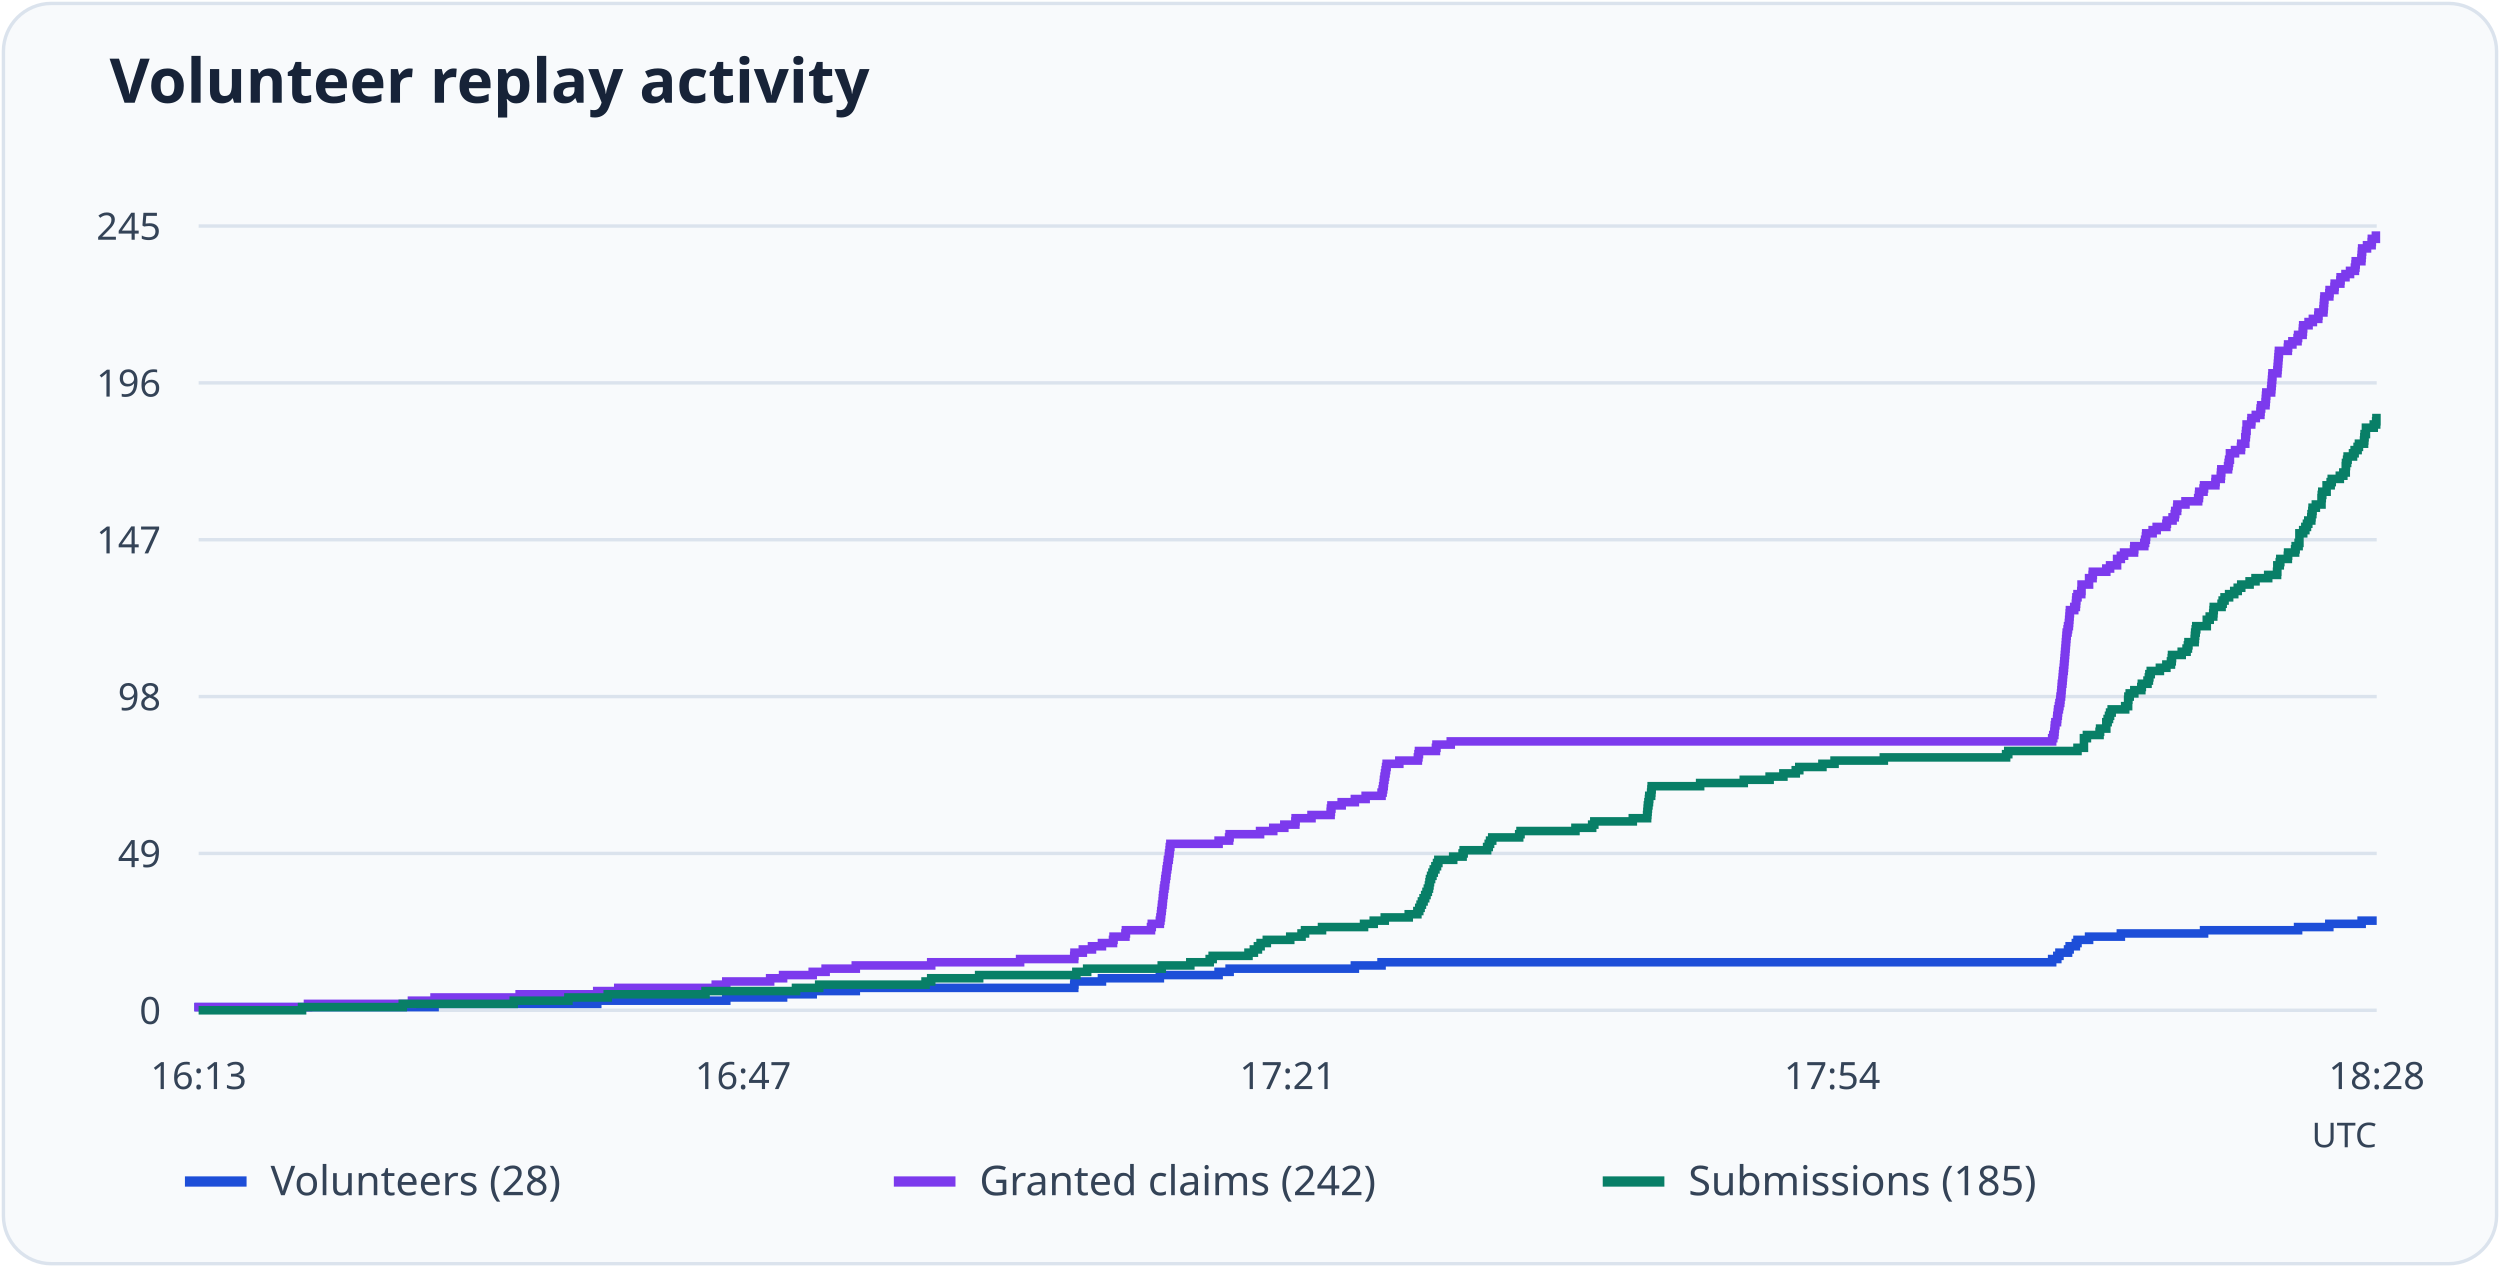
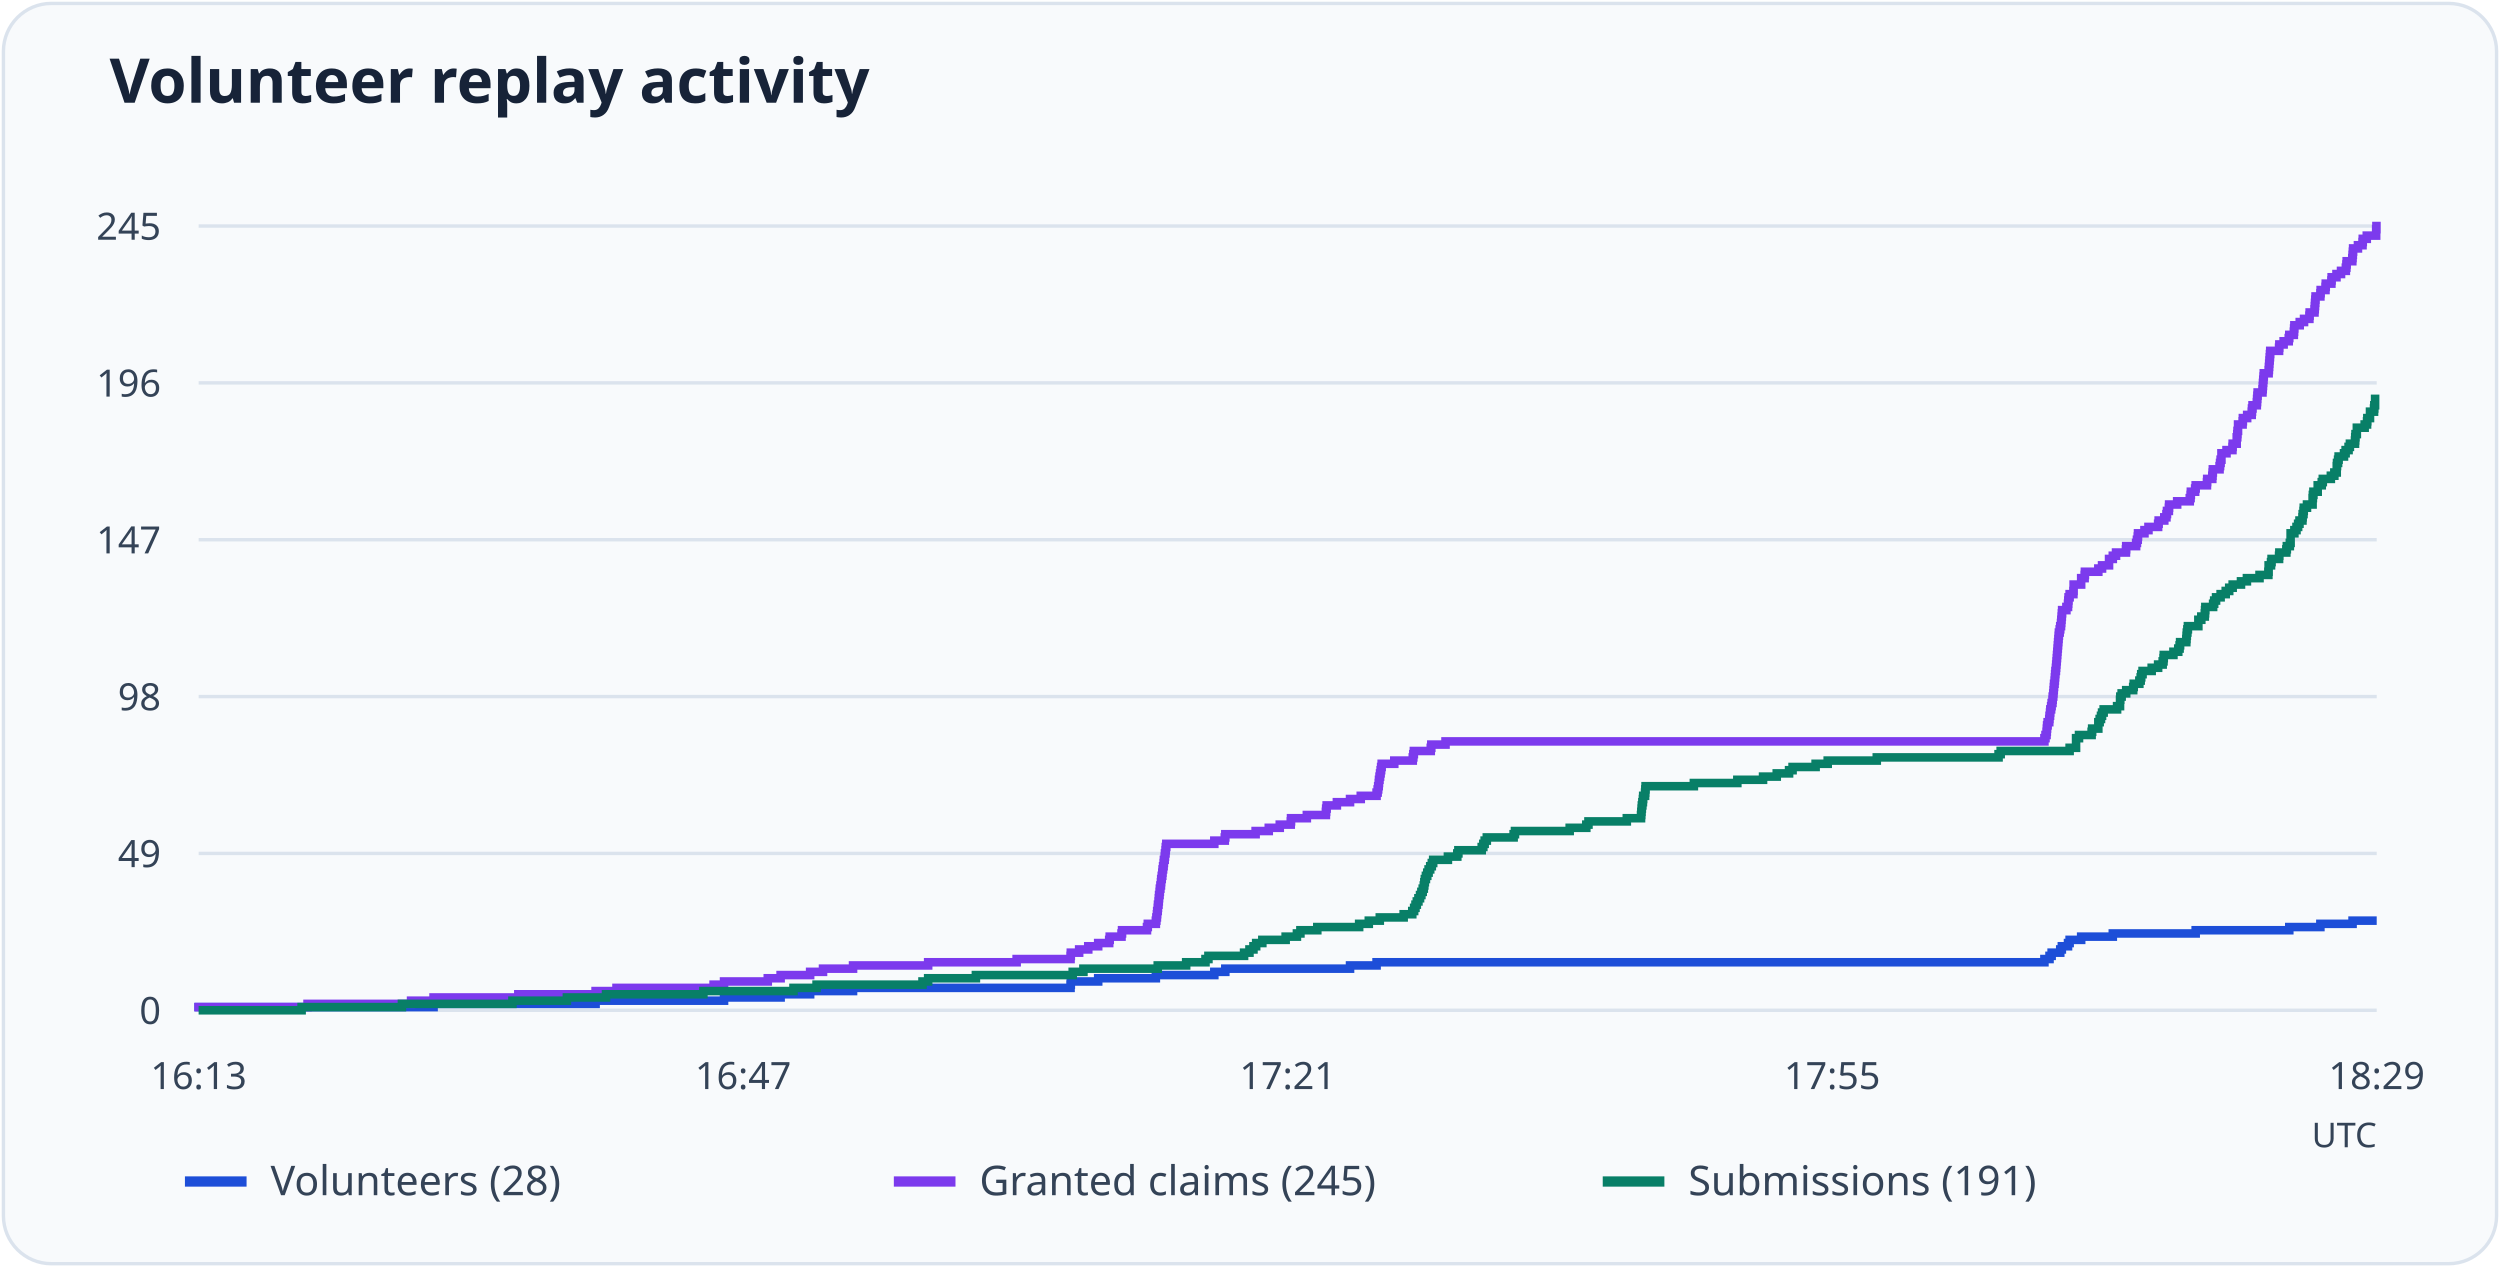
<svg xmlns="http://www.w3.org/2000/svg" viewBox="0 0 730 370" role="img" aria-labelledby="title desc">
  <rect x="1" y="1" width="728" height="368" rx="14" fill="#f8fafc" stroke="#dbe3ed" />
  <text x="32" y="30" font-family="system-ui, sans-serif" font-weight="600" font-size="18" fill="#172338">Volunteer replay activity</text>
  <path d="M58 295.0H694" stroke="#dbe3ed" />
  <text x="47" y="299.0" text-anchor="end" font-size="11" font-family="system-ui, sans-serif" fill="#344357">0</text>
  <path d="M58 249.2H694" stroke="#dbe3ed" />
  <text x="47" y="253.2" text-anchor="end" font-size="11" font-family="system-ui, sans-serif" fill="#344357">49</text>
  <path d="M58 203.4H694" stroke="#dbe3ed" />
  <text x="47" y="207.4" text-anchor="end" font-size="11" font-family="system-ui, sans-serif" fill="#344357">98</text>
  <path d="M58 157.6H694" stroke="#dbe3ed" />
  <text x="47" y="161.6" text-anchor="end" font-size="11" font-family="system-ui, sans-serif" fill="#344357">147</text>
  <path d="M58 111.8H694" stroke="#dbe3ed" />
  <text x="47" y="115.8" text-anchor="end" font-size="11" font-family="system-ui, sans-serif" fill="#344357">196</text>
  <path d="M58 66.0H694" stroke="#dbe3ed" />
  <text x="47" y="70.0" text-anchor="end" font-size="11" font-family="system-ui, sans-serif" fill="#344357">245</text>
  <text x="58.0" y="318" text-anchor="middle" font-size="11" font-family="system-ui, sans-serif" fill="#344357">16:13</text>
  <text x="217.0" y="318" text-anchor="middle" font-size="11" font-family="system-ui, sans-serif" fill="#344357">16:47</text>
  <text x="376.0" y="318" text-anchor="middle" font-size="11" font-family="system-ui, sans-serif" fill="#344357">17:21</text>
-   <text x="535.0" y="318" text-anchor="middle" font-size="11" font-family="system-ui, sans-serif" fill="#344357">17:54</text>
-   <text x="694.0" y="318" text-anchor="middle" font-size="11" font-family="system-ui, sans-serif" fill="#344357">18:28</text>
-   <path d="M58 295H58.00V294.07H126.89V293.13H174.39V292.20H212.07V291.26H228.66V290.33H237.31V289.39H249.89V288.46H313.67V287.52H313.75V286.59H321.77V285.65H338.68V284.72H355.83V283.78H359.05V282.85H395.62V281.91H403.41V280.98H599.23V280.04H600.73V279.11H601.36V278.18H603.87V277.24H604.34V276.31H606.15V275.37H606.63V274.44H610.01V273.50H619.29V272.57H643.59V271.63H671.04V270.70H680.16V269.76H689.60V268.83H694" fill="none" stroke="#1d4ed8" stroke-width="2.5" />
+   <text x="535.0" y="318" text-anchor="middle" font-size="11" font-family="system-ui, sans-serif" fill="#344357">17:55</text>
+   <text x="694.0" y="318" text-anchor="middle" font-size="11" font-family="system-ui, sans-serif" fill="#344357">18:29</text>
+   <path d="M58 295H58.00V294.07H126.60V293.13H173.91V292.20H211.42V291.26H227.94V290.33H236.56V289.39H249.09V288.46H312.60V287.52H312.68V286.59H320.67V285.65H337.51V284.72H354.58V283.78H357.79V282.85H394.21V281.91H401.96V280.98H596.97V280.04H598.46V279.11H599.08V278.18H601.59V277.24H602.06V276.31H603.86V275.37H604.33V274.44H607.70V273.50H616.94V272.57H641.14V271.63H668.47V270.70H677.55V269.76H686.95V268.83H694" fill="none" stroke="#1d4ed8" stroke-width="2.5" />
  <path d="M54 345h18" stroke="#1d4ed8" stroke-width="3" />
  <text x="79" y="349" font-size="12" font-family="system-ui, sans-serif" fill="#344357">Volunteers (28)</text>
-   <path d="M58 295H58.00V294.07H89.93V293.13H120.29V292.20H126.89V291.26H151.74V290.33H174.39V289.39H180.53V288.46H209.00V287.52H212.07V286.59H224.88V285.65H228.66V284.72H237.31V283.78H241.08V282.85H249.89V281.91H271.91V280.98H297.87V280.04H313.67V279.11H313.75V278.18H316.19V277.24H318.86V276.31H321.77V275.37H325.00V274.44H325.16V273.50H328.62V272.57H328.77V271.63H336.09V270.70H336.32V269.76H338.68V268.83H338.84V267.89H339.00V266.96H339.08V266.02H339.23V265.09H339.31V264.16H339.47V263.22H339.55V262.29H339.63V261.35H339.78V260.42H339.86V259.48H340.02V258.55H340.18V257.61H340.26V256.68H340.41V255.74H340.57V254.81H340.65V253.87H340.81V252.94H340.96V252.00H341.04V251.07H341.28V250.13H341.36V249.20H341.51V248.27H341.59V247.33H341.75V246.40H355.83V245.46H358.89V244.53H359.05V243.59H367.94V242.66H371.79V241.72H375.02V240.79H378.24V239.85H378.32V238.92H382.96V237.98H388.54V237.05H388.62V236.11H388.78V235.18H391.77V234.24H395.62V233.31H398.77V232.38H403.41V231.44H403.72V230.51H403.88V229.57H404.04V228.64H404.12V227.70H404.27V226.77H404.43V225.83H404.59V224.90H404.74V223.96H404.90V223.03H408.60V222.09H414.02V221.16H414.18V220.22H414.34V219.29H419.29V218.36H419.45V217.42H423.62V216.49H599.23V215.55H599.55V214.62H599.86V213.68H599.94V212.75H600.02V211.81H600.18V210.88H600.65V209.94H600.73V209.01H600.88V208.07H600.96V207.14H601.20V206.20H601.36V205.27H601.59V204.33H601.67V203.40H601.83V202.47H601.91V201.53H601.99V200.60H602.06V199.66H602.22V198.73H602.30V197.79H602.38V196.86H602.46V195.92H602.61V194.99H602.69V194.05H602.77V193.12H602.85V192.18H602.93V191.25H603.01V190.31H603.09V189.38H603.17V188.44H603.24V187.51H603.32V186.58H603.40V185.64H603.48V184.71H603.72V183.77H603.87V182.84H604.11V181.90H604.19V180.97H604.27V180.03H604.34V179.10H604.42V178.16H605.68V177.23H606.15V176.29H606.23V175.36H606.31V174.42H606.63V173.49H607.73V172.56H607.81V171.62H607.81V170.69H610.01V169.75H610.01V168.82H611.03V167.88H611.11V166.95H615.04V166.01H616.14V165.08H618.19V164.14H618.19V163.21H619.29V162.27H620.23V161.34H623.14V160.40H623.22V159.47H626.13V158.53H626.37V157.60H626.60V156.67H626.68V155.73H628.57V154.80H629.75V153.86H632.58V152.93H632.74V151.99H634.39V151.06H635.02V150.12H635.17V149.19H635.72V148.25H635.80V147.32H638.16V146.38H641.86V145.45H642.09V144.51H642.17V143.58H643.43V142.64H643.59V141.71H646.89V140.78H646.97V139.84H648.46V138.91H648.54V137.97H648.62V137.04H650.59V136.10H650.75V135.17H650.90V134.23H651.14V133.30H651.14V132.36H652.63V131.43H654.36V130.49H654.44V129.56H655.62V128.62H655.62V127.69H655.78V126.76H655.86V125.82H656.01V124.89H656.01V123.95H657.35V123.02H657.43V122.08H658.69V121.15H660.03V120.21H660.10V119.28H660.26V118.34H661.52V117.41H661.60V116.47H661.68V115.54H661.76V114.60H663.17V113.67H663.25V112.73H663.33V111.80H663.41V110.87H663.49V109.93H663.56V109.00H664.98V108.06H665.06V107.13H665.14V106.19H665.22V105.26H665.29V104.32H665.37V103.39H665.45V102.45H668.05V101.52H668.13V100.58H669.38V99.65H670.88V98.71H671.04V97.78H672.37V96.84H672.45V95.91H672.53V94.98H674.10V94.04H675.36V93.11H676.93V92.17H677.01V91.24H678.43V90.30H678.51V89.37H678.59V88.43H678.66V87.50H678.74V86.56H680.16V85.63H680.24V84.69H681.65V83.76H681.73V82.82H683.38V81.89H683.46V80.96H684.88V80.02H686.21V79.09H687.63V78.15H687.79V77.22H687.87V76.28H689.52V75.35H689.60V74.41H689.67V73.48H689.75V72.54H691.17V71.61H692.51V70.67H692.58V69.74H693.76V68.80H694" fill="none" stroke="#7c3aed" stroke-width="2.5" />
+   <path d="M58 295H58.00V294.07H89.80V293.13H120.03V292.20H126.60V291.26H151.35V290.33H173.91V289.39H180.02V288.46H208.37V287.52H211.42V286.59H224.19V285.65H227.94V284.72H236.56V283.78H240.32V282.85H249.09V281.91H271.02V280.98H296.86V280.04H312.60V279.11H312.68V278.18H315.11V277.24H317.77V276.31H320.67V275.37H323.88V274.44H324.04V273.50H327.48V272.57H327.64V271.63H334.92V270.70H335.16V269.76H337.51V268.83H337.66V267.89H337.82V266.96H337.90V266.02H338.06V265.09H338.13V264.16H338.29V263.22H338.37V262.29H338.45V261.35H338.60V260.42H338.68V259.48H338.84V258.55H339.00V257.61H339.07V256.68H339.23V255.74H339.39V254.81H339.47V253.87H339.62V252.94H339.78V252.00H339.86V251.07H340.09V250.13H340.17V249.20H340.33V248.27H340.41V247.33H340.56V246.40H354.58V245.46H357.64V244.53H357.79V243.59H366.64V242.66H370.48V241.72H373.69V240.79H376.90V239.85H376.98V238.92H381.60V237.98H387.16V237.05H387.24V236.11H387.39V235.18H390.37V234.24H394.21V233.31H397.34V232.38H401.96V231.44H402.27V230.51H402.43V229.57H402.59V228.64H402.67V227.70H402.82V226.77H402.98V225.83H403.14V224.90H403.29V223.96H403.45V223.03H407.13V222.09H412.53V221.16H412.69V220.22H412.85V219.29H417.78V218.36H417.94V217.42H422.09V216.49H596.97V215.55H597.28V214.62H597.59V213.68H597.67V212.75H597.75V211.81H597.91V210.88H598.38V209.94H598.46V209.01H598.61V208.07H598.69V207.14H598.93V206.20H599.08V205.27H599.32V204.33H599.39V203.40H599.55V202.47H599.63V201.53H599.71V200.60H599.79V199.66H599.94V198.73H600.02V197.79H600.10V196.86H600.18V195.92H600.33V194.99H600.41V194.05H600.49V193.12H600.57V192.18H600.65V191.25H600.73V190.31H600.80V189.38H600.88V188.44H600.96V187.51H601.04V186.58H601.12V185.64H601.20V184.71H601.43V183.77H601.59V182.84H601.82V181.90H601.90V180.97H601.98V180.03H602.06V179.10H602.14V178.16H603.39V177.23H603.86V176.29H603.94V175.36H604.02V174.42H604.33V173.49H605.43V172.56H605.50V171.62H605.50V170.69H607.70V169.75H607.70V168.82H608.71V167.88H608.79V166.95H612.71V166.01H613.80V165.08H615.84V164.14H615.84V163.21H616.94V162.27H617.88V161.34H620.78V160.40H620.85V159.47H623.75V158.53H623.99V157.60H624.22V156.67H624.30V155.73H626.18V154.80H627.35V153.86H630.17V152.93H630.33V151.99H631.97V151.06H632.60V150.12H632.76V149.19H633.31V148.25H633.38V147.32H635.73V146.38H639.41V145.45H639.65V144.51H639.73V143.58H640.98V142.64H641.14V141.71H644.43V140.78H644.50V139.84H645.99V138.91H646.07V137.97H646.15V137.04H648.11V136.10H648.26V135.17H648.42V134.23H648.66V133.30H648.66V132.36H650.14V131.43H651.87V130.49H651.94V129.56H653.12V128.62H653.12V127.69H653.28V126.76H653.35V125.82H653.51V124.89H653.51V123.95H654.84V123.02H654.92V122.08H656.17V121.15H657.50V120.21H657.58V119.28H657.74V118.34H658.99V117.41H659.07V116.47H659.15V115.54H659.23V114.60H660.64V113.67H660.72V112.73H660.79V111.80H660.87V110.87H660.95V109.93H661.03V109.00H662.44V108.06H662.52V107.13H662.60V106.19H662.67V105.26H662.75V104.32H662.83V103.39H662.91V102.45H665.49V101.52H665.57V100.58H666.82V99.65H668.31V98.71H668.47V97.78H669.80V96.84H669.88V95.91H669.96V94.98H671.52V94.04H672.78V93.11H674.34V92.17H674.42V91.24H675.83V90.30H675.91V89.37H675.99V88.43H676.07V87.50H676.14V86.56H677.55V85.63H677.63V84.69H679.04V83.76H679.12V82.82H680.76V81.89H680.84V80.96H682.25V80.02H683.58V79.09H684.99V78.15H685.15V77.22H685.23V76.28H686.87V75.35H686.95V74.41H687.03V73.48H687.11V72.54H688.52V71.61H689.85V70.67H689.93V69.74H691.10V68.80H693.84V67.87H693.84V66.93H693.92V66.00H694" fill="none" stroke="#7c3aed" stroke-width="2.5" />
  <path d="M261 345h18" stroke="#7c3aed" stroke-width="3" />
-   <text x="286" y="349" font-size="12" font-family="system-ui, sans-serif" fill="#344357">Granted claims (242)</text>
-   <path d="M58 295H88.20V294.07H117.61V293.13H150.01V292.20H165.98V291.26H177.46V290.33H206.01V289.39H232.43V288.46H239.20V287.52H270.26V286.59H271.91V285.65H285.91V284.72H314.30V283.78H317.45V282.85H339.23V281.91H347.57V280.98H353.23V280.04H354.10V279.11H364.56V278.18H366.13V277.24H367.31V276.31H368.10V275.37H369.91V274.44H376.75V273.50H380.05V272.57H381.07V271.63H386.03V270.70H398.30V269.76H401.13V268.83H404.35V267.89H411.35V266.96H413.87V266.02H414.42V265.09H414.81V264.16H415.20V263.22H415.68V262.29H416.15V261.35H416.54V260.42H416.93V259.48H417.25V258.55H417.41V257.61H417.56V256.68H417.88V255.74H418.27V254.81H418.66V253.87H419.14V252.94H419.61V252.00H420.00V251.07H424.33V250.13H427.08V249.20H427.39V248.27H434.24V247.33H434.71V246.40H435.10V245.46H435.73V244.53H443.60V243.59H443.99V242.66H460.03V241.72H464.91V240.79H465.54V239.85H476.78V238.92H480.95V237.98H481.03V237.05H481.11V236.11H481.19V235.18H481.34V234.24H481.50V233.31H481.58V232.38H482.13V231.44H482.21V230.51H482.29V229.57H496.44V228.64H509.18V227.70H516.73V226.77H520.75V225.83H524.36V224.90H525.39V223.96H532.15V223.03H535.69V222.09H550.08V221.16H585.78V220.22H586.41V219.29H606.63V218.36H608.51V217.42H608.51V216.49H608.51V215.55H609.38V214.62H613.07V213.68H613.23V212.75H615.04V211.81H615.04V210.88H615.43V209.94H615.83V209.01H616.14V208.07H616.61V207.14H620.55V206.20H621.41V205.27H621.41V204.33H621.49V203.40H621.88V202.47H623.22V201.53H625.26V200.60H625.42V199.66H627.07V198.73H627.47V197.79H627.62V196.86H628.02V195.92H630.69V194.99H632.58V194.05H633.92V193.12H634.15V192.18H634.23V191.25H637.06V190.31H638.48V189.38H638.87V188.44H639.03V187.51H640.84V186.58H640.91V185.64H640.99V184.71H641.15V183.77H641.31V182.84H644.38V181.90H644.38V180.97H645.24V180.03H646.26V179.10H646.34V178.16H646.42V177.23H648.70V176.29H649.02V175.36H649.57V174.42H650.90V173.49H652.40V172.56H653.42V171.62H654.44V170.69H656.88V169.75H658.61V168.82H662.31V167.88H664.90V166.95H664.98V166.01H664.98V165.08H665.69V164.14H665.85V163.21H668.05V162.27H668.13V161.34H670.17V160.40H670.33V159.47H671.19V158.53H671.43V157.60H671.43V156.67H671.43V155.73H672.53V154.80H673.16V153.86H673.63V152.93H674.02V151.99H674.89V151.06H674.97V150.12H675.20V149.19H675.28V148.25H676.23V147.32H677.88V146.38H677.88V145.45H677.96V144.51H678.11V143.58H679.37V142.64H679.37V141.71H680.55V140.78H680.87V139.84H683.23V138.91H684.25V137.97H684.96V137.04H684.96V136.10H685.03V135.17H685.35V134.23H685.51V133.30H687.08V132.36H687.55V131.43H688.42V130.49H688.81V129.56H690.30V128.62H690.38V127.69H690.46V126.76H690.85V125.82H690.85V124.89H693.13V123.95H693.84V123.02H693.92V122.08H694" fill="none" stroke="#087f67" stroke-width="2.5" />
+   <text x="286" y="349" font-size="12" font-family="system-ui, sans-serif" fill="#344357">Granted claims (245)</text>
+   <path d="M58 295H88.07V294.07H117.36V293.13H149.63V292.20H165.53V291.26H176.96V290.33H205.39V289.39H231.70V288.46H238.44V287.52H269.37V286.59H271.02V285.65H284.96V284.72H313.23V283.78H316.36V282.85H338.06V281.91H346.36V280.98H352.00V280.04H352.86V279.11H363.27V278.18H364.84V277.24H366.01V276.31H366.80V275.37H368.60V274.44H375.41V273.50H378.70V272.57H379.72V271.63H384.65V270.70H396.87V269.76H399.69V268.83H402.90V267.89H409.87V266.96H412.38V266.02H412.93V265.09H413.32V264.16H413.71V263.22H414.18V262.29H414.65V261.35H415.04V260.42H415.43V259.48H415.75V258.55H415.90V257.61H416.06V256.68H416.37V255.74H416.76V254.81H417.15V253.87H417.62V252.94H418.09V252.00H418.49V251.07H422.79V250.13H425.53V249.20H425.85V248.27H432.66V247.33H433.13V246.40H433.52V245.46H434.15V244.53H441.98V243.59H442.37V242.66H458.35V241.72H463.20V240.79H463.83V239.85H475.03V238.92H479.18V237.98H479.26V237.05H479.34V236.11H479.42V235.18H479.57V234.24H479.73V233.31H479.81V232.38H480.36V231.44H480.43V230.51H480.51V229.57H494.61V228.64H507.30V227.70H514.81V226.77H518.81V225.83H522.41V224.90H523.43V223.96H530.16V223.03H533.69V222.09H548.02V221.16H583.58V220.22H584.20V219.29H604.33V218.36H606.21V217.42H606.21V216.49H606.21V215.55H607.07V214.62H610.75V213.68H610.91V212.75H612.71V211.81H612.71V210.88H613.10V209.94H613.49V209.01H613.80V208.07H614.27V207.14H618.19V206.20H619.05V205.27H619.05V204.33H619.13V203.40H619.52V202.47H620.85V201.53H622.89V200.60H623.05V199.66H624.69V198.73H625.08V197.79H625.24V196.86H625.63V195.92H628.29V194.99H630.17V194.05H631.50V193.12H631.74V192.18H631.82V191.25H634.64V190.31H636.05V189.38H636.44V188.44H636.59V187.51H638.40V186.58H638.47V185.64H638.55V184.71H638.71V183.77H638.87V182.84H641.92V181.90H641.92V180.97H642.78V180.03H643.80V179.10H643.88V178.16H643.96V177.23H646.23V176.29H646.54V175.36H647.09V174.42H648.42V173.49H649.91V172.56H650.93V171.62H651.94V170.69H654.37V169.75H656.10V168.82H659.78V167.88H662.36V166.95H662.44V166.01H662.44V165.08H663.14V164.14H663.30V163.21H665.49V162.27H665.57V161.34H667.61V160.40H667.76V159.47H668.63V158.53H668.86V157.60H668.86V156.67H668.86V155.73H669.96V154.80H670.58V153.86H671.05V152.93H671.45V151.99H672.31V151.06H672.38V150.12H672.62V149.19H672.70V148.25H673.64V147.32H675.28V146.38H675.28V145.45H675.36V144.51H675.52V143.58H676.77V142.64H676.77V141.71H677.95V140.78H678.26V139.84H680.61V138.91H681.63V137.97H682.33V137.04H682.33V136.10H682.41V135.17H682.72V134.23H682.88V133.30H684.45V132.36H684.92V131.43H685.78V130.49H686.17V129.56H687.66V128.62H687.73V127.69H687.81V126.76H688.20V125.82H688.20V124.89H690.48V123.95H691.18V123.02H691.26V122.08H692.04V121.15H692.04V120.21H693.22V119.28H693.30V118.34H693.53V117.41H693.53V116.47H694" fill="none" stroke="#087f67" stroke-width="2.5" />
  <path d="M468 345h18" stroke="#087f67" stroke-width="3" />
-   <text x="493" y="349" font-size="12" font-family="system-ui, sans-serif" fill="#344357">Submissions (185)</text>
+   <text x="493" y="349" font-size="12" font-family="system-ui, sans-serif" fill="#344357">Submissions (191)</text>
  <text x="694" y="335" text-anchor="end" font-size="10" font-family="system-ui, sans-serif" fill="#344357">UTC</text>
</svg>
